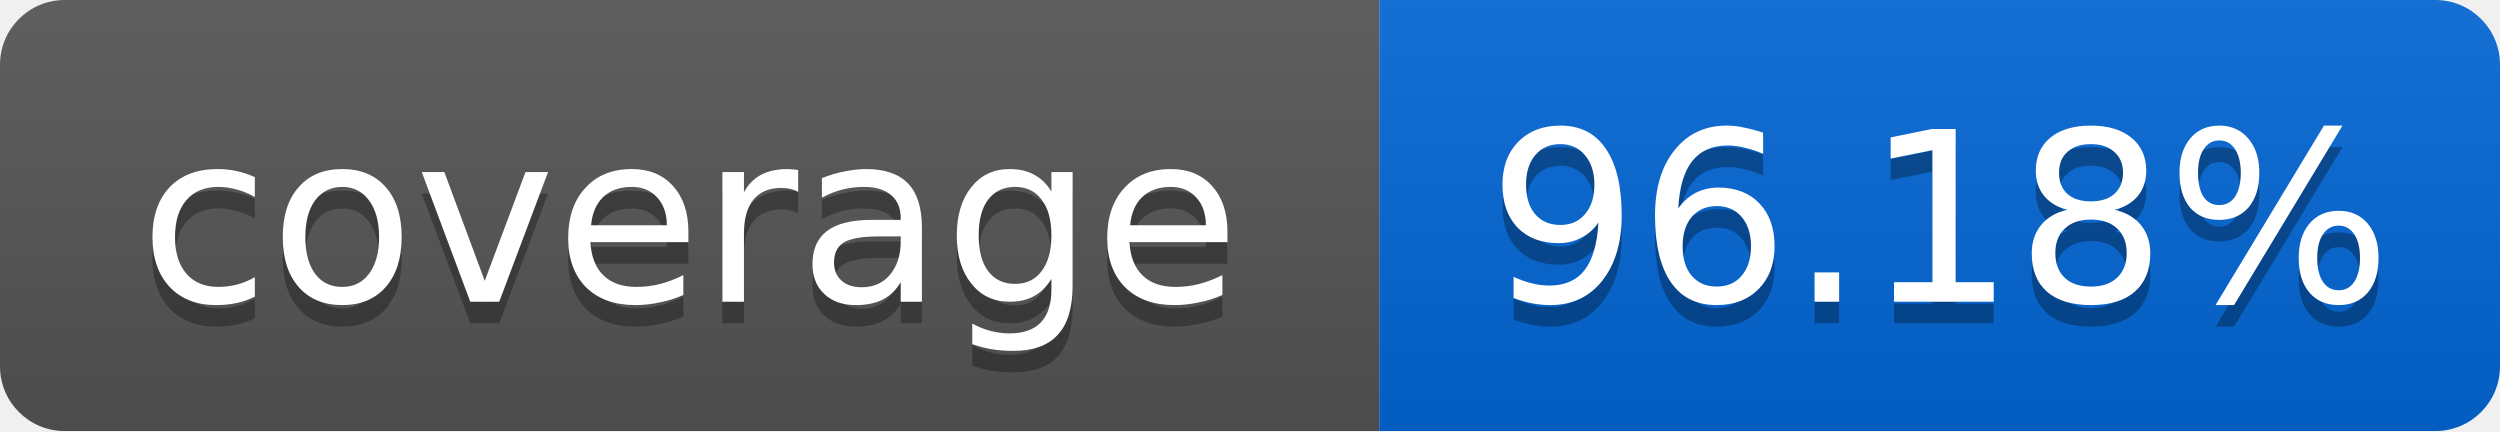
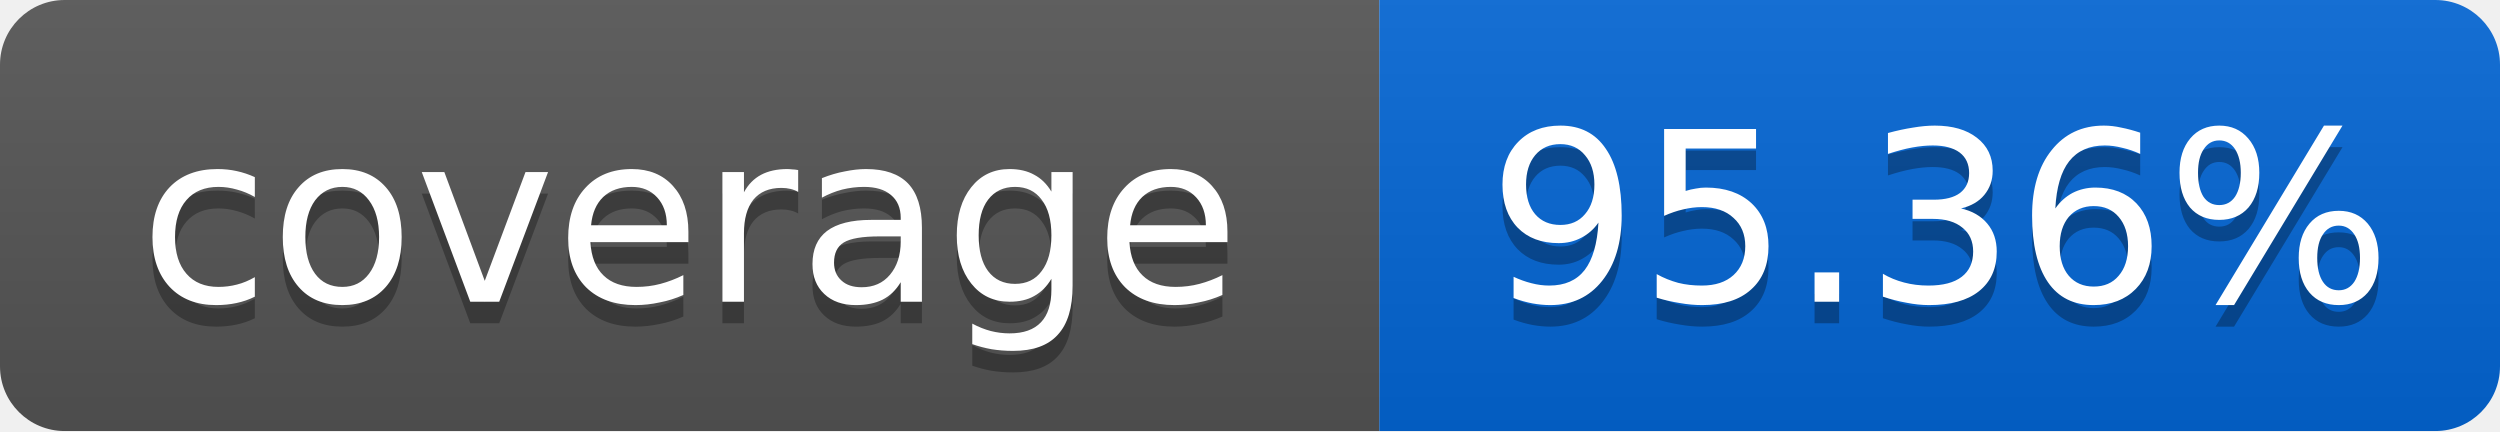
<svg xmlns="http://www.w3.org/2000/svg" width="116" height="20">
  <linearGradient id="smooth" x2="0" y2="100%">
    <stop offset="0" stop-color="#bbb" stop-opacity=".1" />
    <stop offset="1" stop-opacity=".1" />
  </linearGradient>
  <mask id="round">
    <rect width="116" height="20" rx="3" fill="#fff" />
  </mask>
  <g mask="url(#round)">
    <rect width="64" height="20" fill="#555" />
    <rect x="64" width="52" height="20" fill="#0366D6" />
    <rect width="116" height="20" fill="url(#smooth)" />
  </g>
  <g fill="#fff" text-anchor="middle" font-family="DejaVu Sans,Verdana,Geneva,sans-serif" font-size="11">
    <text x="32" y="15" fill="#010101" fill-opacity=".3">coverage</text>
    <text x="32" y="14">coverage</text>
-     <text x="90" y="15" fill="#010101" fill-opacity=".3">96.18%</text>
-     <text x="90" y="14">96.18%</text>
+     <text x="90" y="15" fill="#010101" fill-opacity=".3">95.36%</text>
+     <text x="90" y="14">95.36%</text>
  </g>
</svg>
